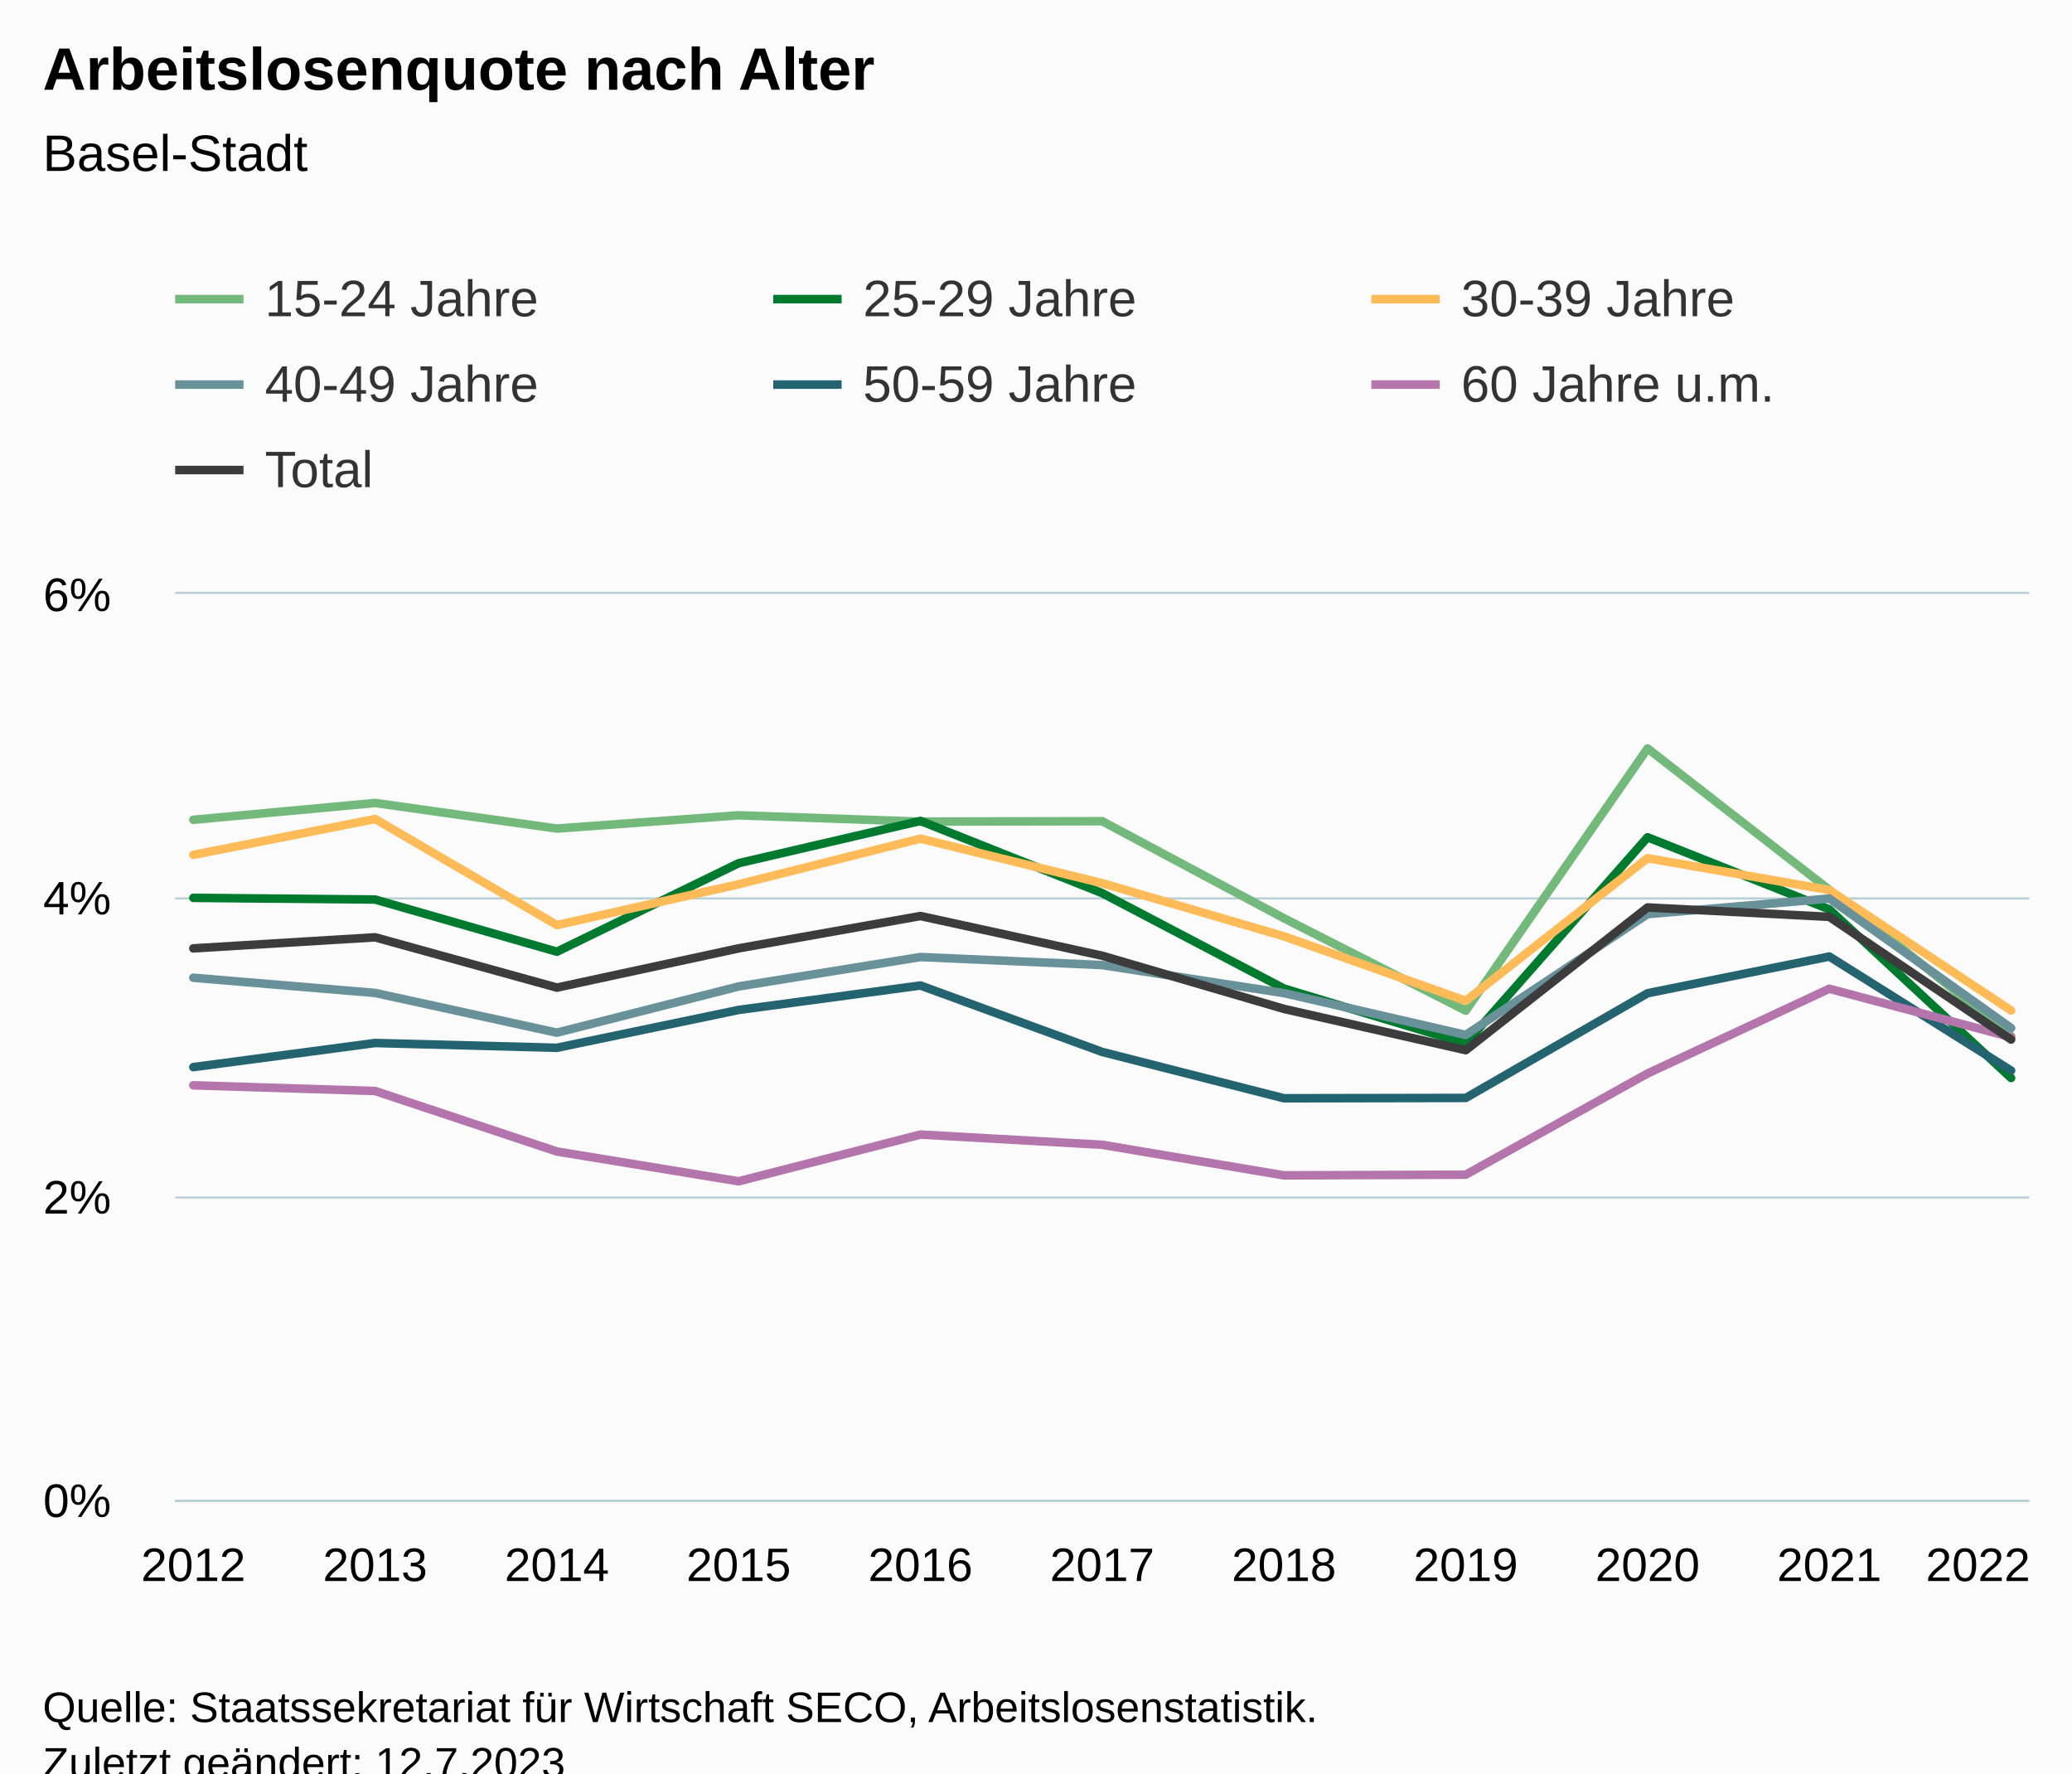
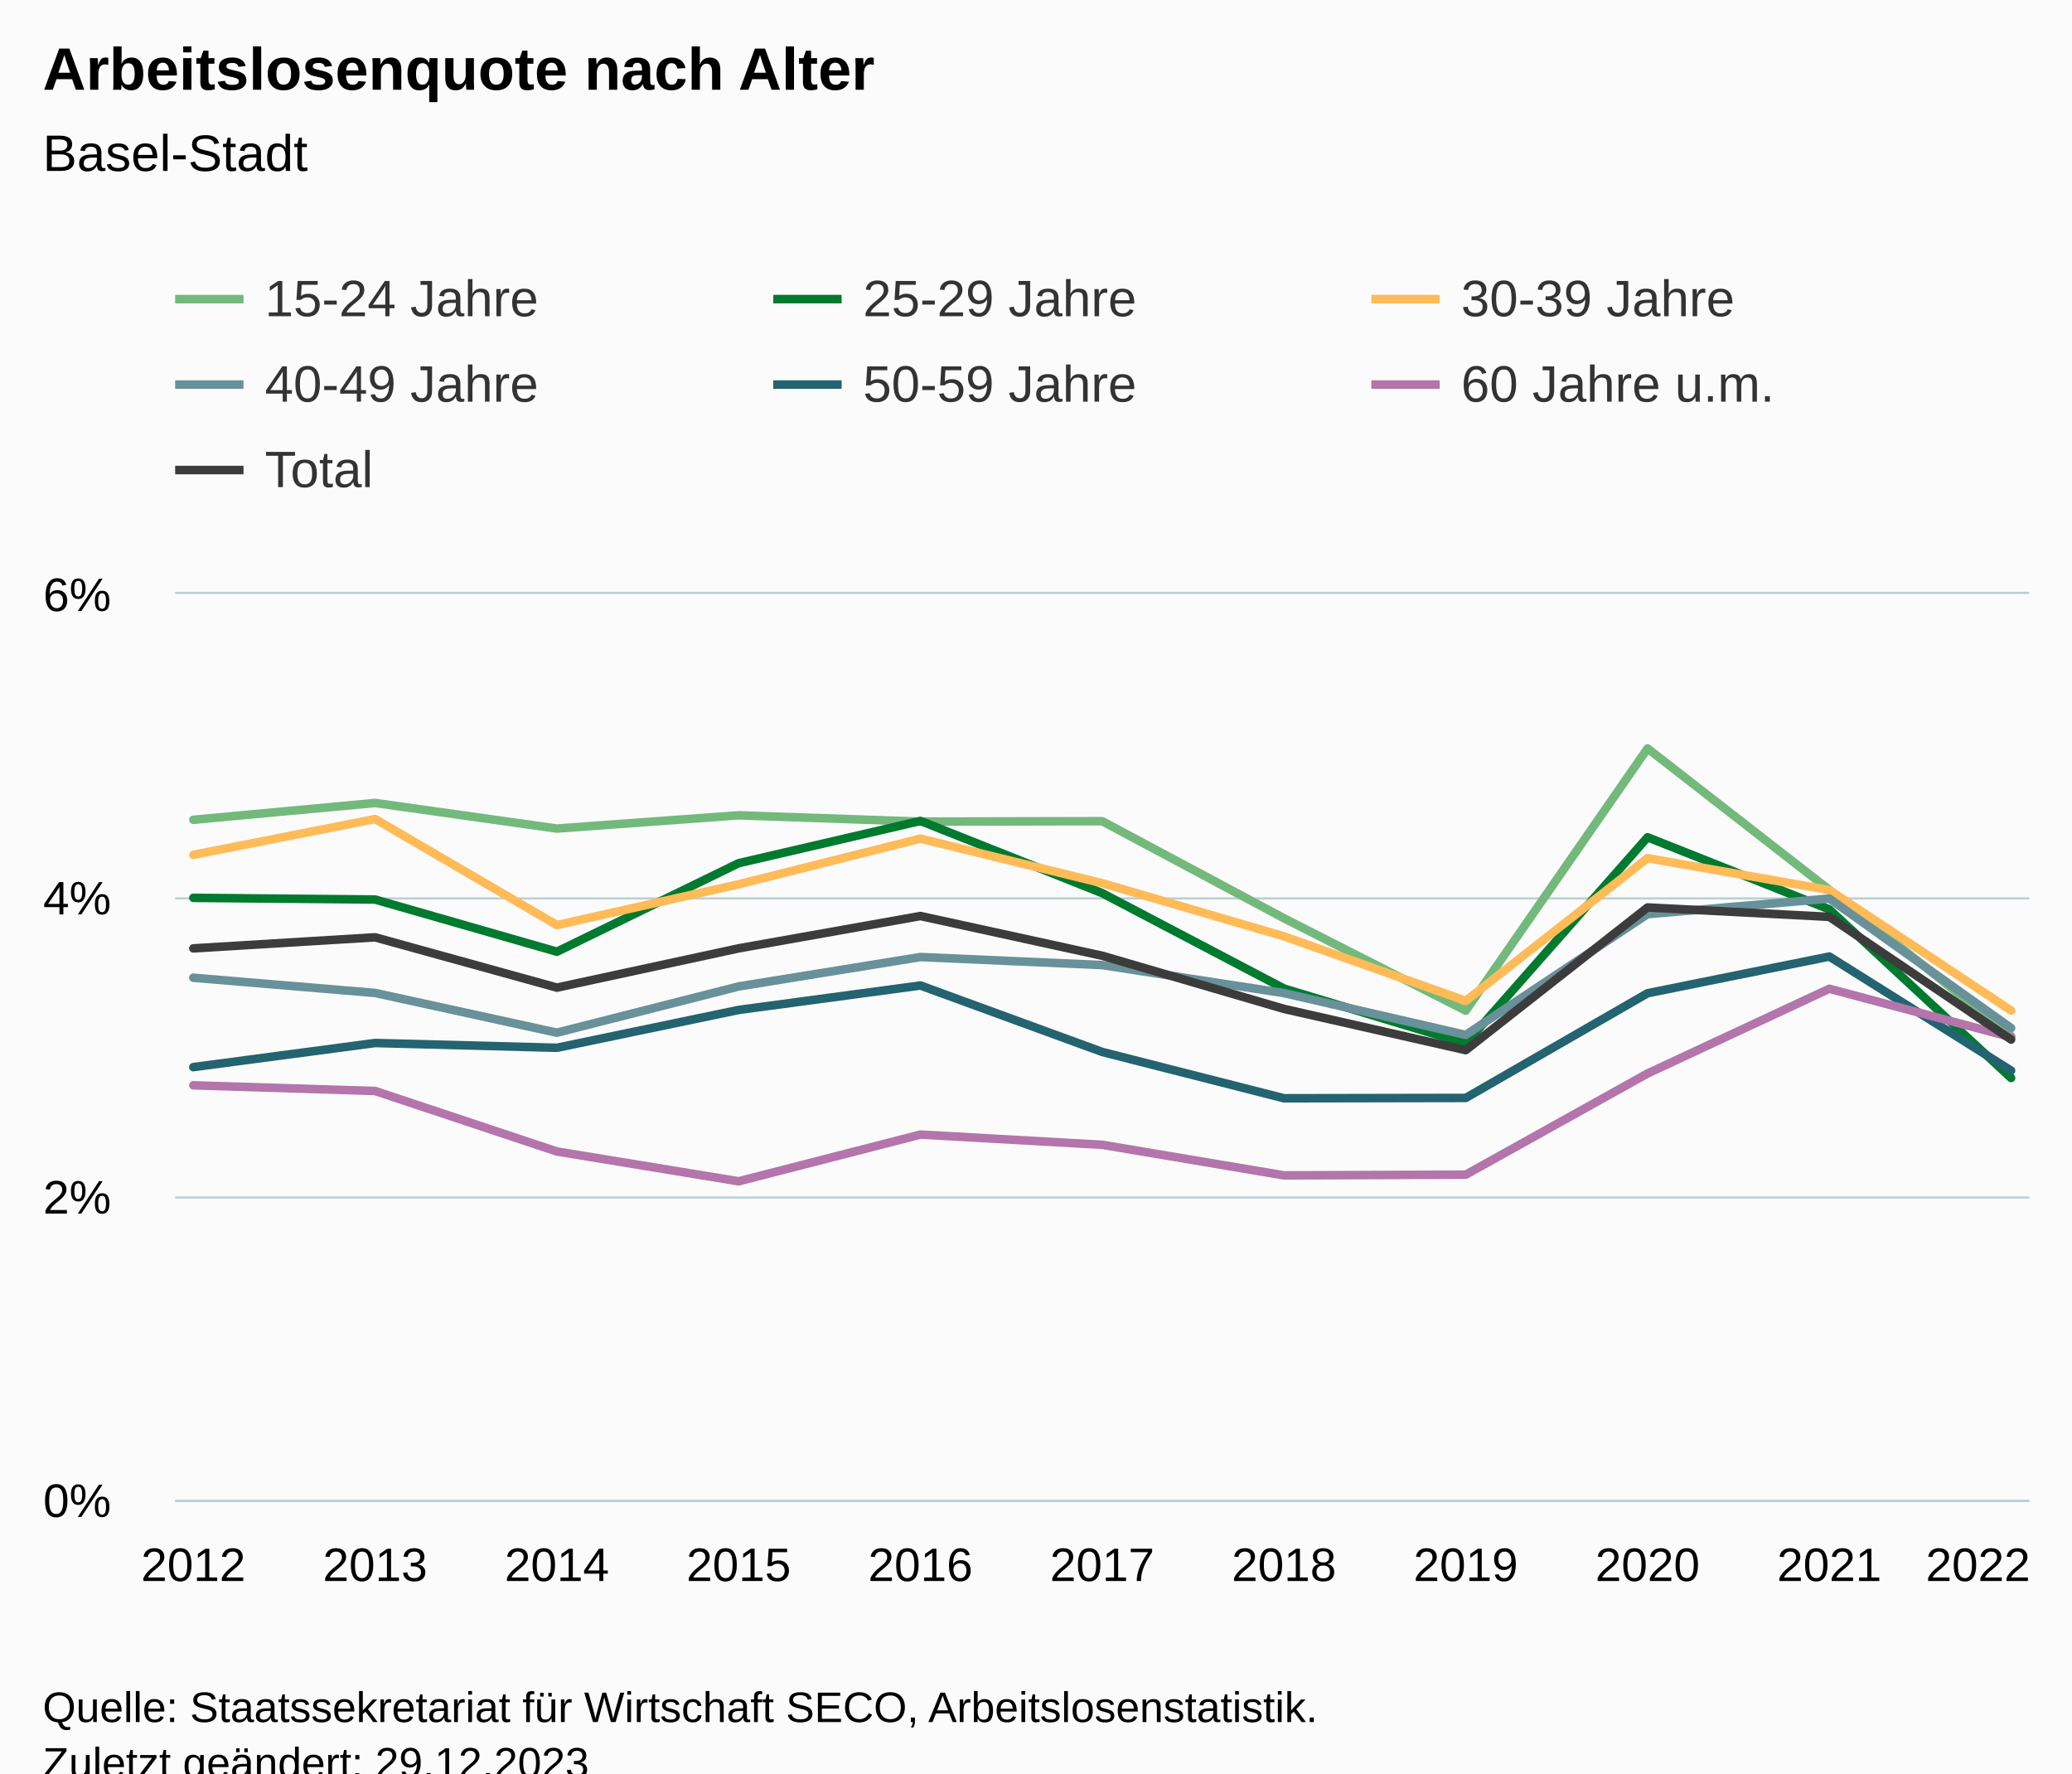
<svg xmlns="http://www.w3.org/2000/svg" version="1.1" class="highcharts-root" style="font-family:Arial;font-size:12px;" viewBox="0 0 485 415">
  <defs>
-     <clipPath id="highcharts-9xyy363-84-">
+     <clipPath id="highcharts-jlhsbbn-84-">
      <rect x="0" y="0" width="434" height="212" fill="none" />
    </clipPath>
-     <clipPath id="highcharts-9xyy363-96-">
+     <clipPath id="highcharts-jlhsbbn-96-">
      <rect x="0" y="0" width="434" height="212" fill="none" />
    </clipPath>
-     <clipPath id="highcharts-9xyy363-163-">
+     <clipPath id="highcharts-jlhsbbn-163-">
      <rect x="41" y="139" width="434" height="212" fill="none" />
    </clipPath>
  </defs>
  <rect fill="#fbfbfb" class="highcharts-background" x="0" y="0" width="485" height="428" rx="0" ry="0" />
  <rect fill="none" class="highcharts-plot-background" x="41" y="139" width="434" height="212" />
  <g class="highcharts-pane-group" data-z-index="0" />
  <g class="highcharts-grid highcharts-xaxis-grid" data-z-index="1">
    <path fill="none" data-z-index="1" class="highcharts-grid-line" d="M 44.5 139 L 44.5 351" opacity="1" />
    <path fill="none" data-z-index="1" class="highcharts-grid-line" d="M 87.5 139 L 87.5 351" opacity="1" />
    <path fill="none" data-z-index="1" class="highcharts-grid-line" d="M 129.5 139 L 129.5 351" opacity="1" />
    <path fill="none" data-z-index="1" class="highcharts-grid-line" d="M 172.5 139 L 172.5 351" opacity="1" />
    <path fill="none" data-z-index="1" class="highcharts-grid-line" d="M 214.5 139 L 214.5 351" opacity="1" />
    <path fill="none" data-z-index="1" class="highcharts-grid-line" d="M 257.5 139 L 257.5 351" opacity="1" />
    <path fill="none" data-z-index="1" class="highcharts-grid-line" d="M 300.5 139 L 300.5 351" opacity="1" />
    <path fill="none" data-z-index="1" class="highcharts-grid-line" d="M 342.5 139 L 342.5 351" opacity="1" />
    <path fill="none" data-z-index="1" class="highcharts-grid-line" d="M 385.5 139 L 385.5 351" opacity="1" />
    <path fill="none" data-z-index="1" class="highcharts-grid-line" d="M 427.5 139 L 427.5 351" opacity="1" />
    <path fill="none" data-z-index="1" class="highcharts-grid-line" d="M 470.5 139 L 470.5 351" opacity="1" />
  </g>
  <g class="highcharts-grid highcharts-yaxis-grid" data-z-index="1">
    <path fill="none" stroke="#B9CFD7" stroke-width="0.5" data-z-index="1" class="highcharts-grid-line" d="M 41 351.25 L 475 351.25" opacity="1" />
    <path fill="none" stroke="#B9CFD7" stroke-width="0.5" data-z-index="1" class="highcharts-grid-line" d="M 41 280.25 L 475 280.25" opacity="1" />
    <path fill="none" stroke="#B9CFD7" stroke-width="0.5" data-z-index="1" class="highcharts-grid-line" d="M 41 210.25 L 475 210.25" opacity="1" />
    <path fill="none" stroke="#B9CFD7" stroke-width="0.5" data-z-index="1" class="highcharts-grid-line" d="M 41 138.75 L 475 138.75" opacity="1" />
  </g>
  <rect fill="none" class="highcharts-plot-border" data-z-index="1" x="41" y="139" width="434" height="212" />
  <g class="highcharts-axis highcharts-xaxis" data-z-index="2">
    <path fill="none" class="highcharts-axis-line" stroke="#B9CFD7" stroke-width="0.5" data-z-index="7" d="M 41 351.25 L 475 351.25" />
  </g>
  <g class="highcharts-axis highcharts-yaxis" data-z-index="2">
    <path fill="none" class="highcharts-axis-line" data-z-index="7" d="M 41 139 L 41 351" />
  </g>
  <g class="highcharts-series-group" data-z-index="3">
-     <g class="highcharts-series highcharts-series-0 highcharts-line-series" data-z-index="0.1" opacity="1" transform="translate(41,139) scale(1 1)" clip-path="url(#highcharts-9xyy363-96-)">
+     <g class="highcharts-series highcharts-series-0 highcharts-line-series" data-z-index="0.1" opacity="1" transform="translate(41,139) scale(1 1)" clip-path="url(#highcharts-jlhsbbn-96-)">
      <path fill="none" d="M 4.255 52.852 L 46.804 48.915 L 89.353 54.904 L 131.902 51.806 L 174.451 53.276 L 217 53.18 L 259.549 75.903 L 302.098 97.527 L 344.647 36.15 L 387.196 69.25 L 429.745 103.488" class="highcharts-graph" data-z-index="1" stroke="#73B97C" stroke-width="2" stroke-linejoin="round" stroke-linecap="round" />
    </g>
    <g class="highcharts-markers highcharts-series-0 highcharts-line-series" data-z-index="0.1" opacity="1" transform="translate(41,139) scale(1 1)" clip-path="none" />
-     <g class="highcharts-series highcharts-series-1 highcharts-line-series" data-z-index="0.1" opacity="1" transform="translate(41,139) scale(1 1)" clip-path="url(#highcharts-9xyy363-96-)">
+     <g class="highcharts-series highcharts-series-1 highcharts-line-series" data-z-index="0.1" opacity="1" transform="translate(41,139) scale(1 1)" clip-path="url(#highcharts-jlhsbbn-96-)">
      <path fill="none" d="M 4.255 71.119 L 46.804 71.511 L 89.353 83.722 L 131.902 63.006 L 174.451 53.117 L 217 70.017 L 259.549 92.347 L 302.098 105.205 L 344.647 56.943 L 387.196 73.818 L 429.745 113.279" class="highcharts-graph" data-z-index="1" stroke="#007A2F " stroke-width="2" stroke-linejoin="round" stroke-linecap="round" />
    </g>
    <g class="highcharts-markers highcharts-series-1 highcharts-line-series" data-z-index="0.1" opacity="1" transform="translate(41,139) scale(1 1)" clip-path="none" />
-     <g class="highcharts-series highcharts-series-2 highcharts-line-series" data-z-index="0.1" opacity="1" transform="translate(41,139) scale(1 1)" clip-path="url(#highcharts-9xyy363-96-)">
+     <g class="highcharts-series highcharts-series-2 highcharts-line-series" data-z-index="0.1" opacity="1" transform="translate(41,139) scale(1 1)" clip-path="url(#highcharts-jlhsbbn-96-)">
      <path fill="none" d="M 4.255 61.06 L 46.804 52.668 L 89.353 77.493 L 131.902 67.942 L 174.451 57.261 L 217 67.688 L 259.549 80.129 L 302.098 95.22 L 344.647 61.826 L 387.196 69.296 L 429.745 97.485" class="highcharts-graph" data-z-index="1" stroke="#FFBB58" stroke-width="2" stroke-linejoin="round" stroke-linecap="round" />
    </g>
    <g class="highcharts-markers highcharts-series-2 highcharts-line-series" data-z-index="0.1" opacity="1" transform="translate(41,139) scale(1 1)" clip-path="none" />
-     <g class="highcharts-series highcharts-series-3 highcharts-line-series" data-z-index="0.1" opacity="1" transform="translate(41,139) scale(1 1)" clip-path="url(#highcharts-9xyy363-96-)">
+     <g class="highcharts-series highcharts-series-3 highcharts-line-series" data-z-index="0.1" opacity="1" transform="translate(41,139) scale(1 1)" clip-path="url(#highcharts-jlhsbbn-96-)">
      <path fill="none" d="M 4.255 89.814 L 46.804 93.375 L 89.353 102.675 L 131.902 91.853 L 174.451 84.97 L 217 86.853 L 259.549 93.411 L 302.098 103.198 L 344.647 74.931 L 387.196 71.285 L 429.745 101.587" class="highcharts-graph" data-z-index="1" stroke="#689199" stroke-width="2" stroke-linejoin="round" stroke-linecap="round" />
    </g>
    <g class="highcharts-markers highcharts-series-3 highcharts-line-series" data-z-index="0.1" opacity="1" transform="translate(41,139) scale(1 1)" clip-path="none" />
-     <g class="highcharts-series highcharts-series-4 highcharts-line-series" data-z-index="0.1" opacity="1" transform="translate(41,139) scale(1 1)" clip-path="url(#highcharts-9xyy363-96-)">
+     <g class="highcharts-series highcharts-series-4 highcharts-line-series" data-z-index="0.1" opacity="1" transform="translate(41,139) scale(1 1)" clip-path="url(#highcharts-jlhsbbn-96-)">
      <path fill="none" d="M 4.255 110.731 L 46.804 105.088 L 89.353 106.208 L 131.902 97.35 L 174.451 91.633 L 217 107.184 L 259.549 118.024 L 302.098 117.943 L 344.647 93.443 L 387.196 84.853 L 429.745 111.547" class="highcharts-graph" data-z-index="1" stroke="#246370" stroke-width="2" stroke-linejoin="round" stroke-linecap="round" />
    </g>
    <g class="highcharts-markers highcharts-series-4 highcharts-line-series" data-z-index="0.1" opacity="1" transform="translate(41,139) scale(1 1)" clip-path="none" />
-     <g class="highcharts-series highcharts-series-5 highcharts-line-series" data-z-index="0.1" opacity="1" transform="translate(41,139) scale(1 1)" clip-path="url(#highcharts-9xyy363-96-)">
+     <g class="highcharts-series highcharts-series-5 highcharts-line-series" data-z-index="0.1" opacity="1" transform="translate(41,139) scale(1 1)" clip-path="url(#highcharts-jlhsbbn-96-)">
      <path fill="none" d="M 4.255 114.989 L 46.804 116.317 L 89.353 130.479 L 131.902 137.454 L 174.451 126.518 L 217 128.91 L 259.549 136.065 L 302.098 135.903 L 344.647 112.222 L 387.196 92.393 L 429.745 103.725" class="highcharts-graph" data-z-index="1" stroke="#B375AB" stroke-width="2" stroke-linejoin="round" stroke-linecap="round" />
    </g>
    <g class="highcharts-markers highcharts-series-5 highcharts-line-series" data-z-index="0.1" opacity="1" transform="translate(41,139) scale(1 1)" clip-path="none" />
-     <g class="highcharts-series highcharts-series-6 highcharts-line-series" data-z-index="0.1" opacity="1" transform="translate(41,139) scale(1 1)" clip-path="url(#highcharts-9xyy363-96-)">
+     <g class="highcharts-series highcharts-series-6 highcharts-line-series" data-z-index="0.1" opacity="1" transform="translate(41,139) scale(1 1)" clip-path="url(#highcharts-jlhsbbn-96-)">
      <path fill="none" d="M 4.255 82.945 L 46.804 80.355 L 89.353 92.125 L 131.902 82.938 L 174.451 75.373 L 217 84.666 L 259.549 97.11 L 302.098 106.767 L 344.647 73.366 L 387.196 75.567 L 429.745 104.279" class="highcharts-graph" data-z-index="1" stroke="#3C3C3C" stroke-width="2" stroke-linejoin="round" stroke-linecap="round" />
    </g>
    <g class="highcharts-markers highcharts-series-6 highcharts-line-series" data-z-index="0.1" opacity="1" transform="translate(41,139) scale(1 1)" clip-path="none" />
  </g>
  <text x="10" text-anchor="start" class="highcharts-title" data-z-index="4" style="color:#000000;font-size:14px;font-weight:bold;fill:#000000;" y="21">
    <tspan>Arbeitslosenquote nach Alter</tspan>
  </text>
  <text x="10" text-anchor="start" class="highcharts-subtitle" data-z-index="4" style="color:#000000;font-size:12px;font-weight:normal;fill:#000000;" y="40">
    <tspan>Basel-Stadt</tspan>
  </text>
  <text x="10" text-anchor="start" class="highcharts-caption" data-z-index="4" style="color:#666666;fill:#666666;" y="385" />
  <g class="highcharts-legend" data-z-index="7" transform="translate(33,56)">
    <rect fill="none" class="highcharts-legend-box" rx="0" ry="0" x="0" y="0" width="416" height="71" visibility="visible" />
    <g data-z-index="1">
      <g>
        <g class="highcharts-legend-item highcharts-line-series highcharts-color-undefined highcharts-series-0" data-z-index="1" transform="translate(8,3)">
          <path fill="none" d="M 0 11 L 16 11" class="highcharts-graph" stroke="#73B97C" stroke-width="2" />
          <text x="21" style="color:#333333;cursor:pointer;font-size:12px;font-weight:normal;fill:#333333;" text-anchor="start" data-z-index="2" y="15">
            <tspan>15-24 Jahre</tspan>
          </text>
        </g>
        <g class="highcharts-legend-item highcharts-line-series highcharts-color-undefined highcharts-series-1" data-z-index="1" transform="translate(148,3)">
          <path fill="none" d="M 0 11 L 16 11" class="highcharts-graph" stroke="#007A2F " stroke-width="2" />
          <text x="21" y="15" style="color:#333333;cursor:pointer;font-size:12px;font-weight:normal;fill:#333333;" text-anchor="start" data-z-index="2">
            <tspan>25-29 Jahre</tspan>
          </text>
        </g>
        <g class="highcharts-legend-item highcharts-line-series highcharts-color-undefined highcharts-series-2" data-z-index="1" transform="translate(288,3)">
          <path fill="none" d="M 0 11 L 16 11" class="highcharts-graph" stroke="#FFBB58" stroke-width="2" />
          <text x="21" y="15" style="color:#333333;cursor:pointer;font-size:12px;font-weight:normal;fill:#333333;" text-anchor="start" data-z-index="2">
            <tspan>30-39 Jahre</tspan>
          </text>
        </g>
        <g class="highcharts-legend-item highcharts-line-series highcharts-color-undefined highcharts-series-3" data-z-index="1" transform="translate(8,23)">
          <path fill="none" d="M 0 11 L 16 11" class="highcharts-graph" stroke="#689199" stroke-width="2" />
          <text x="21" y="15" style="color:#333333;cursor:pointer;font-size:12px;font-weight:normal;fill:#333333;" text-anchor="start" data-z-index="2">
            <tspan>40-49 Jahre</tspan>
          </text>
        </g>
        <g class="highcharts-legend-item highcharts-line-series highcharts-color-undefined highcharts-series-4" data-z-index="1" transform="translate(148,23)">
          <path fill="none" d="M 0 11 L 16 11" class="highcharts-graph" stroke="#246370" stroke-width="2" />
          <text x="21" y="15" style="color:#333333;cursor:pointer;font-size:12px;font-weight:normal;fill:#333333;" text-anchor="start" data-z-index="2">
            <tspan>50-59 Jahre</tspan>
          </text>
        </g>
        <g class="highcharts-legend-item highcharts-line-series highcharts-color-undefined highcharts-series-5" data-z-index="1" transform="translate(288,23)">
          <path fill="none" d="M 0 11 L 16 11" class="highcharts-graph" stroke="#B375AB" stroke-width="2" />
          <text x="21" y="15" style="color:#333333;cursor:pointer;font-size:12px;font-weight:normal;fill:#333333;" text-anchor="start" data-z-index="2">
            <tspan>60 Jahre u.m.</tspan>
          </text>
        </g>
        <g class="highcharts-legend-item highcharts-line-series highcharts-color-undefined highcharts-series-6" data-z-index="1" transform="translate(8,43)">
          <path fill="none" d="M 0 11 L 16 11" class="highcharts-graph" stroke="#3C3C3C" stroke-width="2" />
          <text x="21" y="15" style="color:#333333;cursor:pointer;font-size:12px;font-weight:normal;fill:#333333;" text-anchor="start" data-z-index="2">
            <tspan>Total</tspan>
          </text>
        </g>
      </g>
    </g>
  </g>
  <g class="highcharts-axis-labels highcharts-xaxis-labels" data-z-index="7">
    <text x="45.255" style="color:#000000;cursor:default;font-size:11px;fill:#000000;" text-anchor="middle" transform="translate(0,0)" y="370" opacity="1">2012</text>
    <text x="87.804" style="color:#000000;cursor:default;font-size:11px;fill:#000000;" text-anchor="middle" transform="translate(0,0)" y="370" opacity="1">2013</text>
    <text x="130.353" style="color:#000000;cursor:default;font-size:11px;fill:#000000;" text-anchor="middle" transform="translate(0,0)" y="370" opacity="1">2014</text>
    <text x="172.902" style="color:#000000;cursor:default;font-size:11px;fill:#000000;" text-anchor="middle" transform="translate(0,0)" y="370" opacity="1">2015</text>
    <text x="215.451" style="color:#000000;cursor:default;font-size:11px;fill:#000000;" text-anchor="middle" transform="translate(0,0)" y="370" opacity="1">2016</text>
    <text x="258" style="color:#000000;cursor:default;font-size:11px;fill:#000000;" text-anchor="middle" transform="translate(0,0)" y="370" opacity="1">2017</text>
    <text x="300.549" style="color:#000000;cursor:default;font-size:11px;fill:#000000;" text-anchor="middle" transform="translate(0,0)" y="370" opacity="1">2018</text>
    <text x="343.098" style="color:#000000;cursor:default;font-size:11px;fill:#000000;" text-anchor="middle" transform="translate(0,0)" y="370" opacity="1">2019</text>
    <text x="385.647" style="color:#000000;cursor:default;font-size:11px;fill:#000000;" text-anchor="middle" transform="translate(0,0)" y="370" opacity="1">2020</text>
    <text x="428.196" style="color:#000000;cursor:default;font-size:11px;fill:#000000;" text-anchor="middle" transform="translate(0,0)" y="370" opacity="1">2021</text>
    <text x="463" style="color:#000000;cursor:default;font-size:11px;fill:#000000;" text-anchor="middle" transform="translate(0,0)" y="370" opacity="1">2022</text>
  </g>
  <g class="highcharts-axis-labels highcharts-yaxis-labels" data-z-index="7">
    <text x="26" style="color:#000000;cursor:default;font-size:11px;fill:#000000;" text-anchor="end" transform="translate(0,0)" y="355" opacity="1">0%</text>
    <text x="26" style="color:#000000;cursor:default;font-size:11px;fill:#000000;" text-anchor="end" transform="translate(0,0)" y="284" opacity="1">2%</text>
    <text x="26" style="color:#000000;cursor:default;font-size:11px;fill:#000000;" text-anchor="end" transform="translate(0,0)" y="214" opacity="1">4%</text>
    <text x="26" style="color:#000000;cursor:default;font-size:11px;fill:#000000;" text-anchor="end" transform="translate(0,0)" y="143" opacity="1">6%</text>
  </g>
  <text x="10" class="highcharts-credits" text-anchor="start" data-z-index="8" style="cursor:default;color:#000000;font-size:10px;fill:#000000;" y="403">
    <tspan>Quelle: Staatssekretariat für Wirtschaft SECO, Arbeitslosenstatistik.</tspan>
-     <tspan x="10" dy="13">Zuletzt geändert: 12.7.2023</tspan>
+     <tspan x="10" dy="13">Zuletzt geändert: 29.12.2023</tspan>
  </text>
-   <g class="highcharts-control-points" data-z-index="99" clip-path="url(#highcharts-9xyy363-163-)" />
+   <g class="highcharts-control-points" data-z-index="99" clip-path="url(#highcharts-jlhsbbn-163-)" />
</svg>
